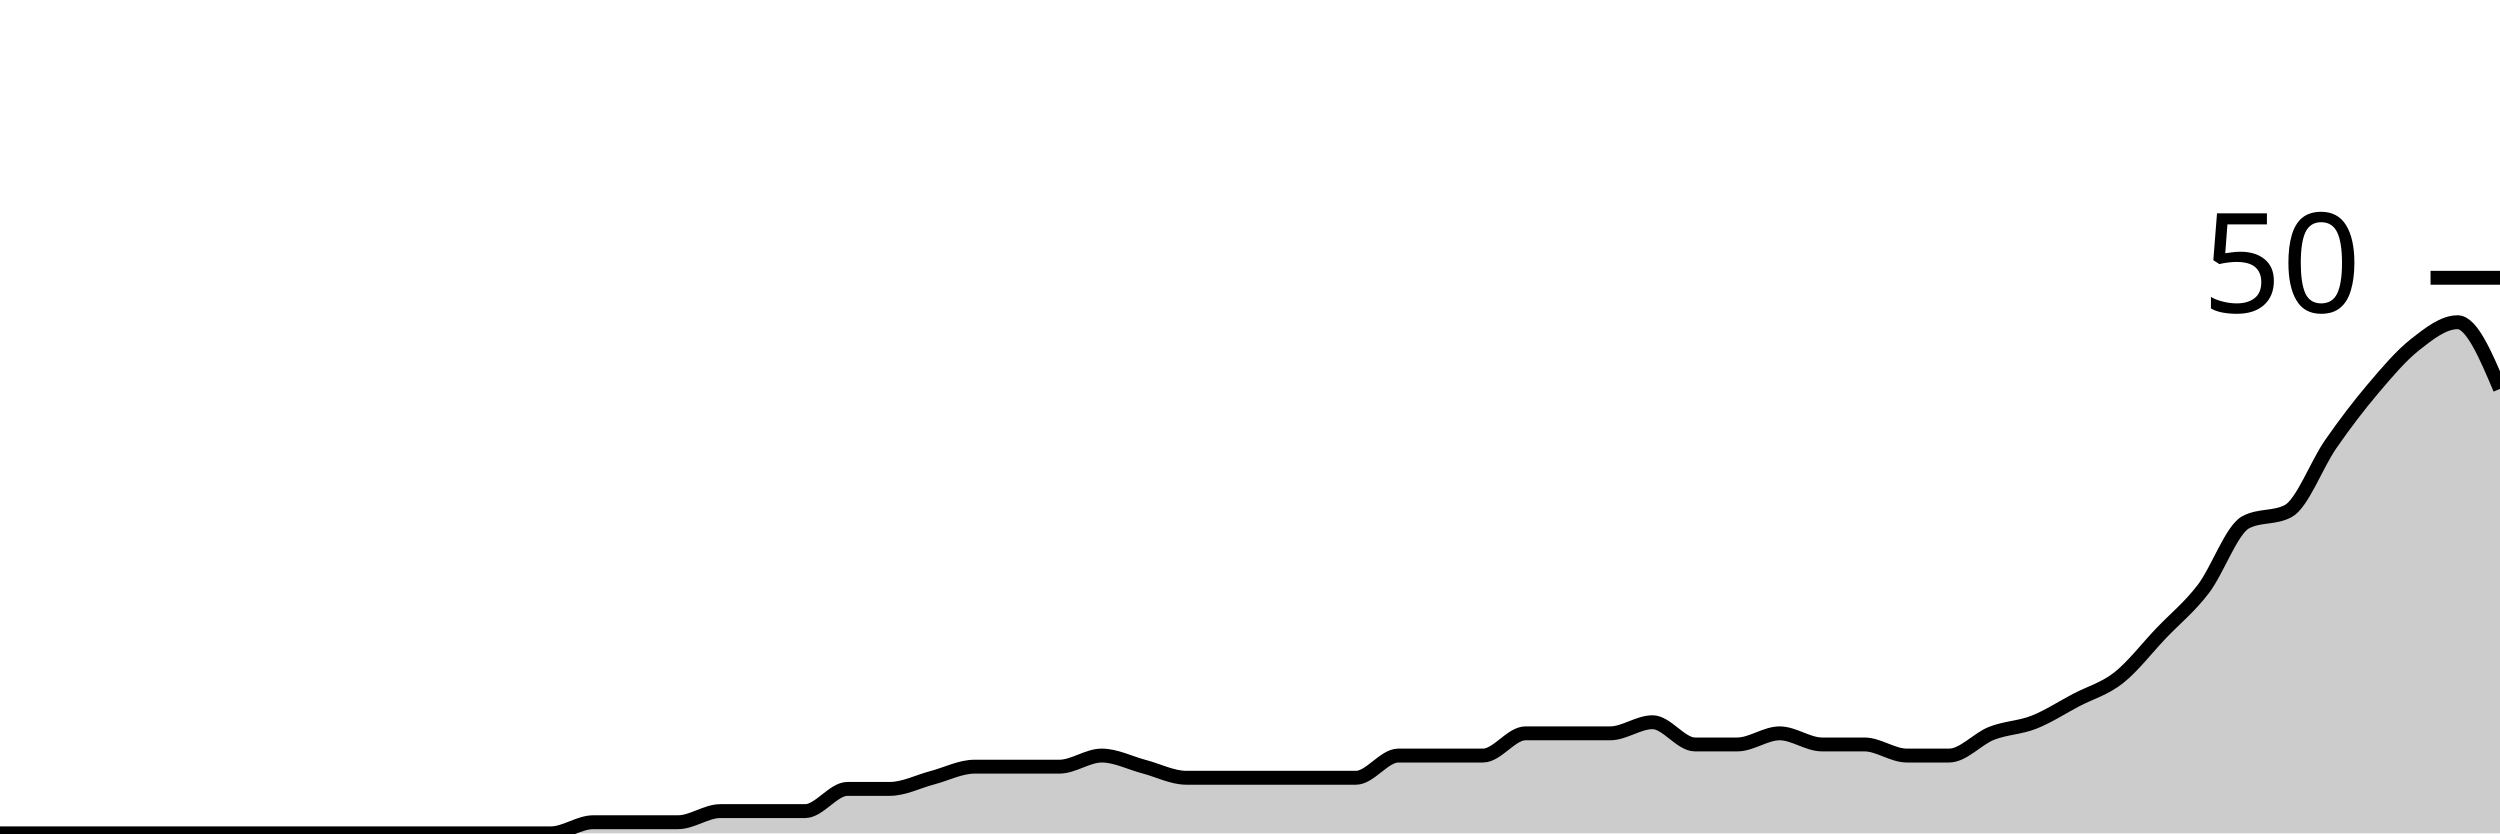
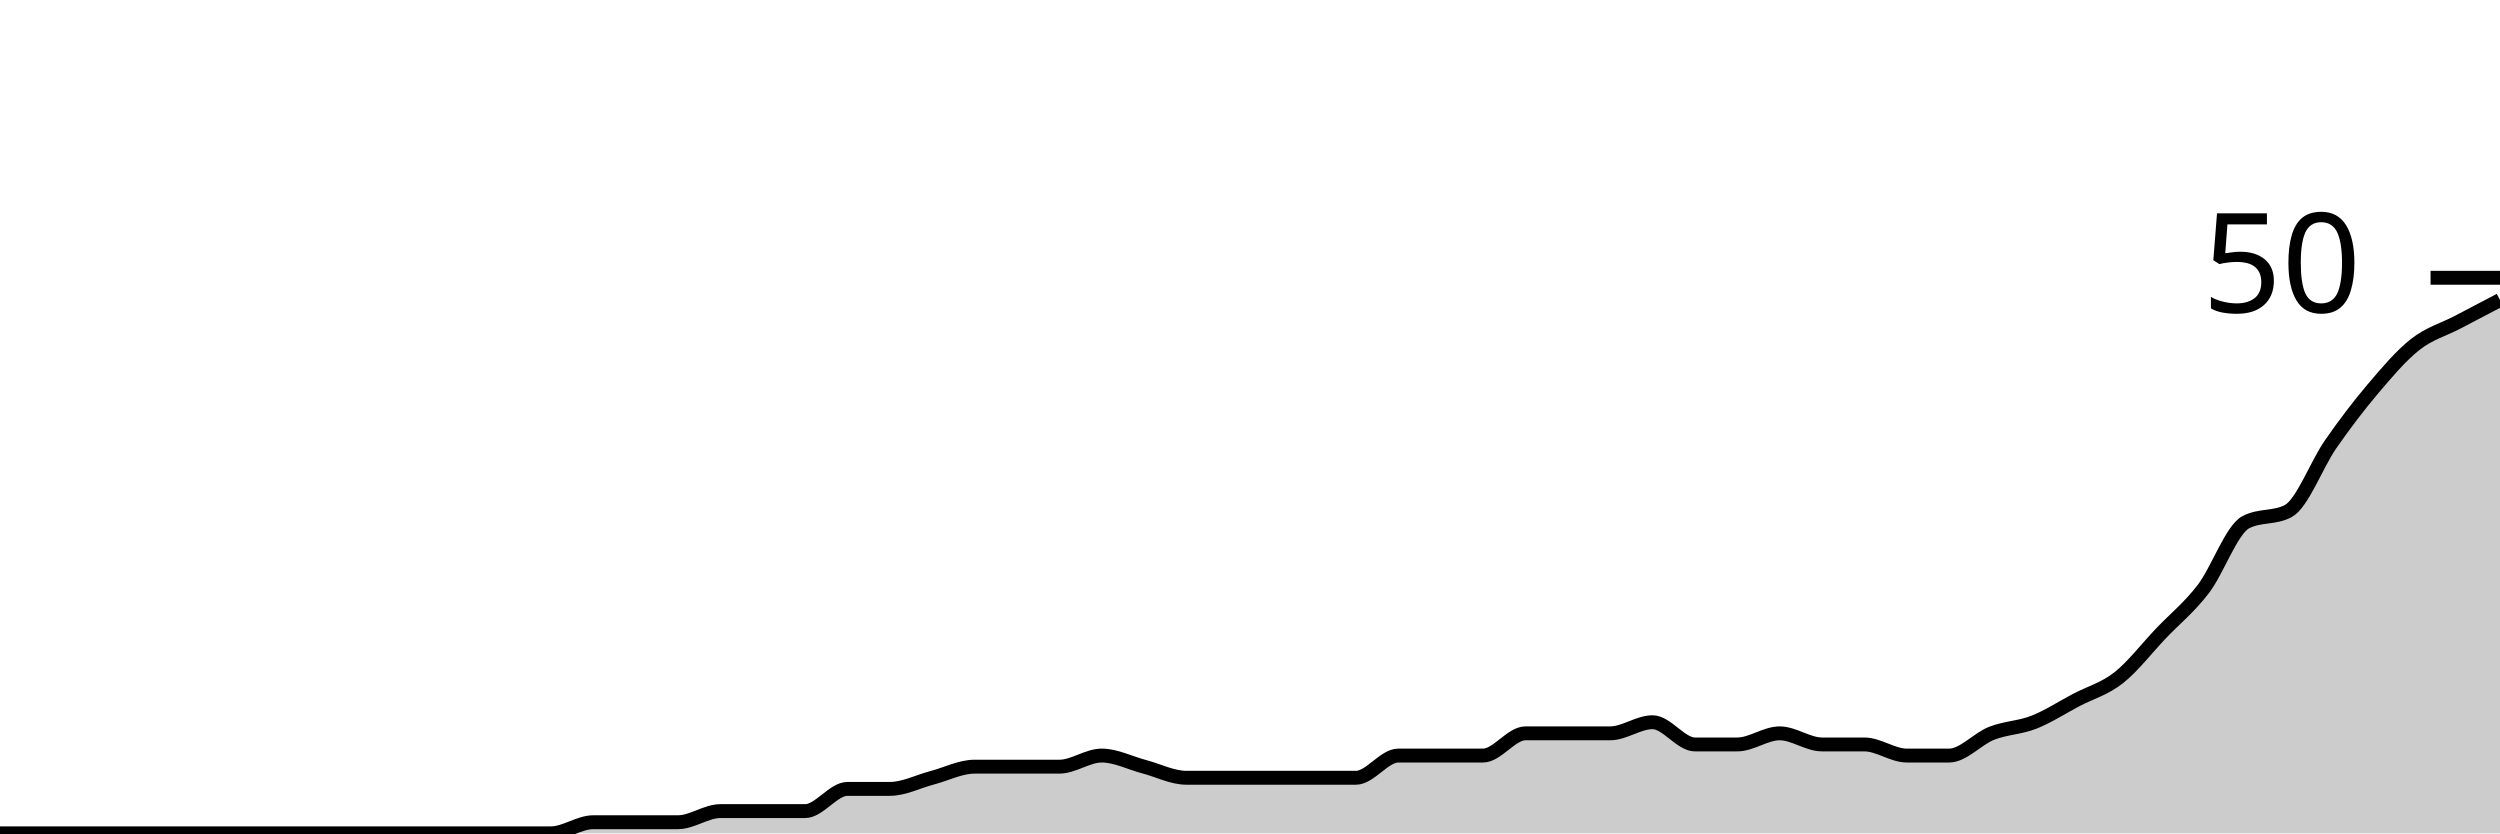
<svg xmlns="http://www.w3.org/2000/svg" viewBox="0 0 180 60">
  <g transform="translate(0,20)">
-     <path class="area" fill="rgba(0, 0, 0, 0.2)" d="M0,40C1.017,40,2.034,40,3.051,40C4.068,40,5.085,40,6.102,40C7.119,40,8.136,40,9.153,40C10.169,40,11.186,40,12.203,40C13.22,40,14.237,40,15.254,40C16.271,40,17.288,40,18.305,40C19.322,40,20.339,40,21.356,40C22.373,40,23.39,40,24.407,40C25.424,40,26.441,40,27.458,40C28.475,40,29.492,40,30.508,40C31.525,40,32.542,40,33.559,40C34.576,40,35.593,40,36.61,40C37.627,40,38.644,40,39.661,40C40.678,40,41.695,39.2,42.712,39.2C43.729,39.2,44.746,39.2,45.763,39.2C46.78,39.2,47.797,39.2,48.814,39.2C49.831,39.2,50.847,38.4,51.864,38.4C52.881,38.4,53.898,38.4,54.915,38.4C55.932,38.4,56.949,38.4,57.966,38.4C58.983,38.4,60,36.8,61.017,36.8C62.034,36.8,63.051,36.8,64.068,36.8C65.085,36.8,66.102,36.267,67.119,36C68.136,35.733,69.153,35.2,70.169,35.2C71.186,35.2,72.203,35.2,73.22,35.2C74.237,35.2,75.254,35.2,76.271,35.2C77.288,35.2,78.305,34.4,79.322,34.4C80.339,34.4,81.356,34.933,82.373,35.2C83.39,35.467,84.407,36,85.424,36C86.441,36,87.458,36,88.475,36C89.492,36,90.508,36,91.525,36C92.542,36,93.559,36,94.576,36C95.593,36,96.61,36,97.627,36C98.644,36,99.661,34.4,100.678,34.4C101.695,34.4,102.712,34.4,103.729,34.4C104.746,34.4,105.763,34.4,106.78,34.4C107.797,34.4,108.814,32.8,109.831,32.8C110.847,32.8,111.864,32.8,112.881,32.8C113.898,32.8,114.915,32.8,115.932,32.8C116.949,32.8,117.966,32,118.983,32C120,32,121.017,33.6,122.034,33.6C123.051,33.6,124.068,33.6,125.085,33.6C126.102,33.6,127.119,32.8,128.136,32.8C129.153,32.8,130.169,33.6,131.186,33.6C132.203,33.6,133.22,33.6,134.237,33.6C135.254,33.6,136.271,34.4,137.288,34.4C138.305,34.4,139.322,34.4,140.339,34.4C141.356,34.4,142.373,33.2,143.39,32.8C144.407,32.4,145.424,32.4,146.441,32C147.458,31.6,148.475,30.933,149.492,30.4C150.508,29.867,151.525,29.6,152.542,28.8C153.559,28,154.576,26.667,155.593,25.6C156.61,24.533,157.627,23.733,158.644,22.4C159.661,21.067,160.678,18.133,161.695,17.6C162.712,17.067,163.729,17.333,164.746,16.8C165.763,16.267,166.78,13.467,167.797,12C168.814,10.533,169.831,9.2,170.847,8C171.864,6.8,172.881,5.6,173.898,4.8C174.915,4,175.932,3.2,176.949,3.2C177.966,3.2,178.983,5.6,180,8L180,40C178.983,40,177.966,40,176.949,40C175.932,40,174.915,40,173.898,40C172.881,40,171.864,40,170.847,40C169.831,40,168.814,40,167.797,40C166.78,40,165.763,40,164.746,40C163.729,40,162.712,40,161.695,40C160.678,40,159.661,40,158.644,40C157.627,40,156.61,40,155.593,40C154.576,40,153.559,40,152.542,40C151.525,40,150.508,40,149.492,40C148.475,40,147.458,40,146.441,40C145.424,40,144.407,40,143.39,40C142.373,40,141.356,40,140.339,40C139.322,40,138.305,40,137.288,40C136.271,40,135.254,40,134.237,40C133.22,40,132.203,40,131.186,40C130.169,40,129.153,40,128.136,40C127.119,40,126.102,40,125.085,40C124.068,40,123.051,40,122.034,40C121.017,40,120,40,118.983,40C117.966,40,116.949,40,115.932,40C114.915,40,113.898,40,112.881,40C111.864,40,110.847,40,109.831,40C108.814,40,107.797,40,106.78,40C105.763,40,104.746,40,103.729,40C102.712,40,101.695,40,100.678,40C99.661,40,98.644,40,97.627,40C96.61,40,95.593,40,94.576,40C93.559,40,92.542,40,91.525,40C90.508,40,89.492,40,88.475,40C87.458,40,86.441,40,85.424,40C84.407,40,83.39,40,82.373,40C81.356,40,80.339,40,79.322,40C78.305,40,77.288,40,76.271,40C75.254,40,74.237,40,73.22,40C72.203,40,71.186,40,70.169,40C69.153,40,68.136,40,67.119,40C66.102,40,65.085,40,64.068,40C63.051,40,62.034,40,61.017,40C60,40,58.983,40,57.966,40C56.949,40,55.932,40,54.915,40C53.898,40,52.881,40,51.864,40C50.847,40,49.831,40,48.814,40C47.797,40,46.78,40,45.763,40C44.746,40,43.729,40,42.712,40C41.695,40,40.678,40,39.661,40C38.644,40,37.627,40,36.61,40C35.593,40,34.576,40,33.559,40C32.542,40,31.525,40,30.508,40C29.492,40,28.475,40,27.458,40C26.441,40,25.424,40,24.407,40C23.39,40,22.373,40,21.356,40C20.339,40,19.322,40,18.305,40C17.288,40,16.271,40,15.254,40C14.237,40,13.22,40,12.203,40C11.186,40,10.169,40,9.153,40C8.136,40,7.119,40,6.102,40C5.085,40,4.068,40,3.051,40C2.034,40,1.017,40,0,40Z" />
-     <path class="line" stroke="black" fill="none" d="M0,40C1.017,40,2.034,40,3.051,40C4.068,40,5.085,40,6.102,40C7.119,40,8.136,40,9.153,40C10.169,40,11.186,40,12.203,40C13.22,40,14.237,40,15.254,40C16.271,40,17.288,40,18.305,40C19.322,40,20.339,40,21.356,40C22.373,40,23.39,40,24.407,40C25.424,40,26.441,40,27.458,40C28.475,40,29.492,40,30.508,40C31.525,40,32.542,40,33.559,40C34.576,40,35.593,40,36.61,40C37.627,40,38.644,40,39.661,40C40.678,40,41.695,39.2,42.712,39.2C43.729,39.2,44.746,39.2,45.763,39.2C46.78,39.2,47.797,39.2,48.814,39.2C49.831,39.2,50.847,38.4,51.864,38.4C52.881,38.4,53.898,38.4,54.915,38.4C55.932,38.4,56.949,38.4,57.966,38.4C58.983,38.4,60,36.8,61.017,36.8C62.034,36.8,63.051,36.8,64.068,36.8C65.085,36.8,66.102,36.267,67.119,36C68.136,35.733,69.153,35.2,70.169,35.2C71.186,35.2,72.203,35.2,73.22,35.2C74.237,35.2,75.254,35.2,76.271,35.2C77.288,35.2,78.305,34.4,79.322,34.4C80.339,34.4,81.356,34.933,82.373,35.2C83.39,35.467,84.407,36,85.424,36C86.441,36,87.458,36,88.475,36C89.492,36,90.508,36,91.525,36C92.542,36,93.559,36,94.576,36C95.593,36,96.61,36,97.627,36C98.644,36,99.661,34.4,100.678,34.4C101.695,34.4,102.712,34.4,103.729,34.4C104.746,34.4,105.763,34.4,106.78,34.4C107.797,34.4,108.814,32.8,109.831,32.8C110.847,32.8,111.864,32.8,112.881,32.8C113.898,32.8,114.915,32.8,115.932,32.8C116.949,32.8,117.966,32,118.983,32C120,32,121.017,33.6,122.034,33.6C123.051,33.6,124.068,33.6,125.085,33.6C126.102,33.6,127.119,32.8,128.136,32.8C129.153,32.8,130.169,33.6,131.186,33.6C132.203,33.6,133.22,33.6,134.237,33.6C135.254,33.6,136.271,34.4,137.288,34.4C138.305,34.4,139.322,34.4,140.339,34.4C141.356,34.4,142.373,33.2,143.39,32.8C144.407,32.4,145.424,32.4,146.441,32C147.458,31.6,148.475,30.933,149.492,30.4C150.508,29.867,151.525,29.6,152.542,28.8C153.559,28,154.576,26.667,155.593,25.6C156.61,24.533,157.627,23.733,158.644,22.4C159.661,21.067,160.678,18.133,161.695,17.6C162.712,17.067,163.729,17.333,164.746,16.8C165.763,16.267,166.78,13.467,167.797,12C168.814,10.533,169.831,9.2,170.847,8C171.864,6.8,172.881,5.6,173.898,4.8C174.915,4,175.932,3.2,176.949,3.2C177.966,3.2,178.983,5.6,180,8" />
+     <path class="area" fill="rgba(0, 0, 0, 0.2)" d="M0,40C1.017,40,2.034,40,3.051,40C4.068,40,5.085,40,6.102,40C7.119,40,8.136,40,9.153,40C10.169,40,11.186,40,12.203,40C13.22,40,14.237,40,15.254,40C16.271,40,17.288,40,18.305,40C19.322,40,20.339,40,21.356,40C22.373,40,23.39,40,24.407,40C25.424,40,26.441,40,27.458,40C28.475,40,29.492,40,30.508,40C31.525,40,32.542,40,33.559,40C34.576,40,35.593,40,36.61,40C37.627,40,38.644,40,39.661,40C40.678,40,41.695,39.2,42.712,39.2C43.729,39.2,44.746,39.2,45.763,39.2C46.78,39.2,47.797,39.2,48.814,39.2C49.831,39.2,50.847,38.4,51.864,38.4C52.881,38.4,53.898,38.4,54.915,38.4C55.932,38.4,56.949,38.4,57.966,38.4C58.983,38.4,60,36.8,61.017,36.8C62.034,36.8,63.051,36.8,64.068,36.8C65.085,36.8,66.102,36.267,67.119,36C68.136,35.733,69.153,35.2,70.169,35.2C71.186,35.2,72.203,35.2,73.22,35.2C74.237,35.2,75.254,35.2,76.271,35.2C77.288,35.2,78.305,34.4,79.322,34.4C80.339,34.4,81.356,34.933,82.373,35.2C83.39,35.467,84.407,36,85.424,36C86.441,36,87.458,36,88.475,36C89.492,36,90.508,36,91.525,36C92.542,36,93.559,36,94.576,36C95.593,36,96.61,36,97.627,36C98.644,36,99.661,34.4,100.678,34.4C101.695,34.4,102.712,34.4,103.729,34.4C104.746,34.4,105.763,34.4,106.78,34.4C107.797,34.4,108.814,32.8,109.831,32.8C110.847,32.8,111.864,32.8,112.881,32.8C113.898,32.8,114.915,32.8,115.932,32.8C116.949,32.8,117.966,32,118.983,32C120,32,121.017,33.6,122.034,33.6C123.051,33.6,124.068,33.6,125.085,33.6C126.102,33.6,127.119,32.8,128.136,32.8C129.153,32.8,130.169,33.6,131.186,33.6C132.203,33.6,133.22,33.6,134.237,33.6C135.254,33.6,136.271,34.4,137.288,34.4C138.305,34.4,139.322,34.4,140.339,34.4C141.356,34.4,142.373,33.2,143.39,32.8C144.407,32.4,145.424,32.4,146.441,32C147.458,31.6,148.475,30.933,149.492,30.4C150.508,29.867,151.525,29.6,152.542,28.8C153.559,28,154.576,26.667,155.593,25.6C156.61,24.533,157.627,23.733,158.644,22.4C159.661,21.067,160.678,18.133,161.695,17.6C162.712,17.067,163.729,17.333,164.746,16.8C165.763,16.267,166.78,13.467,167.797,12C168.814,10.533,169.831,9.2,170.847,8C171.864,6.8,172.881,5.6,173.898,4.8C174.915,4,175.932,3.733,176.949,3.2C177.966,2.667,178.983,2.133,180,1.6L180,40C178.983,40,177.966,40,176.949,40C175.932,40,174.915,40,173.898,40C172.881,40,171.864,40,170.847,40C169.831,40,168.814,40,167.797,40C166.78,40,165.763,40,164.746,40C163.729,40,162.712,40,161.695,40C160.678,40,159.661,40,158.644,40C157.627,40,156.61,40,155.593,40C154.576,40,153.559,40,152.542,40C151.525,40,150.508,40,149.492,40C148.475,40,147.458,40,146.441,40C145.424,40,144.407,40,143.39,40C142.373,40,141.356,40,140.339,40C139.322,40,138.305,40,137.288,40C136.271,40,135.254,40,134.237,40C133.22,40,132.203,40,131.186,40C130.169,40,129.153,40,128.136,40C127.119,40,126.102,40,125.085,40C124.068,40,123.051,40,122.034,40C121.017,40,120,40,118.983,40C117.966,40,116.949,40,115.932,40C114.915,40,113.898,40,112.881,40C111.864,40,110.847,40,109.831,40C108.814,40,107.797,40,106.78,40C105.763,40,104.746,40,103.729,40C102.712,40,101.695,40,100.678,40C99.661,40,98.644,40,97.627,40C96.61,40,95.593,40,94.576,40C93.559,40,92.542,40,91.525,40C90.508,40,89.492,40,88.475,40C87.458,40,86.441,40,85.424,40C84.407,40,83.39,40,82.373,40C81.356,40,80.339,40,79.322,40C78.305,40,77.288,40,76.271,40C75.254,40,74.237,40,73.22,40C72.203,40,71.186,40,70.169,40C69.153,40,68.136,40,67.119,40C66.102,40,65.085,40,64.068,40C63.051,40,62.034,40,61.017,40C60,40,58.983,40,57.966,40C56.949,40,55.932,40,54.915,40C53.898,40,52.881,40,51.864,40C50.847,40,49.831,40,48.814,40C47.797,40,46.78,40,45.763,40C44.746,40,43.729,40,42.712,40C41.695,40,40.678,40,39.661,40C38.644,40,37.627,40,36.61,40C35.593,40,34.576,40,33.559,40C32.542,40,31.525,40,30.508,40C29.492,40,28.475,40,27.458,40C26.441,40,25.424,40,24.407,40C23.39,40,22.373,40,21.356,40C20.339,40,19.322,40,18.305,40C17.288,40,16.271,40,15.254,40C14.237,40,13.22,40,12.203,40C11.186,40,10.169,40,9.153,40C8.136,40,7.119,40,6.102,40C5.085,40,4.068,40,3.051,40C2.034,40,1.017,40,0,40Z" />
+     <path class="line" stroke="black" fill="none" d="M0,40C1.017,40,2.034,40,3.051,40C4.068,40,5.085,40,6.102,40C7.119,40,8.136,40,9.153,40C10.169,40,11.186,40,12.203,40C13.22,40,14.237,40,15.254,40C16.271,40,17.288,40,18.305,40C19.322,40,20.339,40,21.356,40C22.373,40,23.39,40,24.407,40C25.424,40,26.441,40,27.458,40C28.475,40,29.492,40,30.508,40C31.525,40,32.542,40,33.559,40C34.576,40,35.593,40,36.61,40C37.627,40,38.644,40,39.661,40C40.678,40,41.695,39.2,42.712,39.2C43.729,39.2,44.746,39.2,45.763,39.2C46.78,39.2,47.797,39.2,48.814,39.2C49.831,39.2,50.847,38.4,51.864,38.4C52.881,38.4,53.898,38.4,54.915,38.4C55.932,38.4,56.949,38.4,57.966,38.4C58.983,38.4,60,36.8,61.017,36.8C62.034,36.8,63.051,36.8,64.068,36.8C65.085,36.8,66.102,36.267,67.119,36C68.136,35.733,69.153,35.2,70.169,35.2C71.186,35.2,72.203,35.2,73.22,35.2C74.237,35.2,75.254,35.2,76.271,35.2C77.288,35.2,78.305,34.4,79.322,34.4C80.339,34.4,81.356,34.933,82.373,35.2C83.39,35.467,84.407,36,85.424,36C86.441,36,87.458,36,88.475,36C89.492,36,90.508,36,91.525,36C92.542,36,93.559,36,94.576,36C95.593,36,96.61,36,97.627,36C98.644,36,99.661,34.4,100.678,34.4C101.695,34.4,102.712,34.4,103.729,34.4C104.746,34.4,105.763,34.4,106.78,34.4C107.797,34.4,108.814,32.8,109.831,32.8C110.847,32.8,111.864,32.8,112.881,32.8C113.898,32.8,114.915,32.8,115.932,32.8C116.949,32.8,117.966,32,118.983,32C120,32,121.017,33.6,122.034,33.6C123.051,33.6,124.068,33.6,125.085,33.6C126.102,33.6,127.119,32.8,128.136,32.8C129.153,32.8,130.169,33.6,131.186,33.6C132.203,33.6,133.22,33.6,134.237,33.6C135.254,33.6,136.271,34.4,137.288,34.4C138.305,34.4,139.322,34.4,140.339,34.4C141.356,34.4,142.373,33.2,143.39,32.8C144.407,32.4,145.424,32.4,146.441,32C147.458,31.6,148.475,30.933,149.492,30.4C150.508,29.867,151.525,29.6,152.542,28.8C153.559,28,154.576,26.667,155.593,25.6C156.61,24.533,157.627,23.733,158.644,22.4C159.661,21.067,160.678,18.133,161.695,17.6C162.712,17.067,163.729,17.333,164.746,16.8C165.763,16.267,166.78,13.467,167.797,12C168.814,10.533,169.831,9.2,170.847,8C171.864,6.8,172.881,5.6,173.898,4.8C174.915,4,175.932,3.733,176.949,3.2C177.966,2.667,178.983,2.133,180,1.6" />
    <path class="axis-ceiling" stroke-width="1" stroke="black" fill="none" d="M175,0L180,0" />
    <text class="axis-ceiling-label" font-family="sans-serif" text-anchor="end" font-size="10px" x="170" y="2.5">50</text>
  </g>
</svg>
